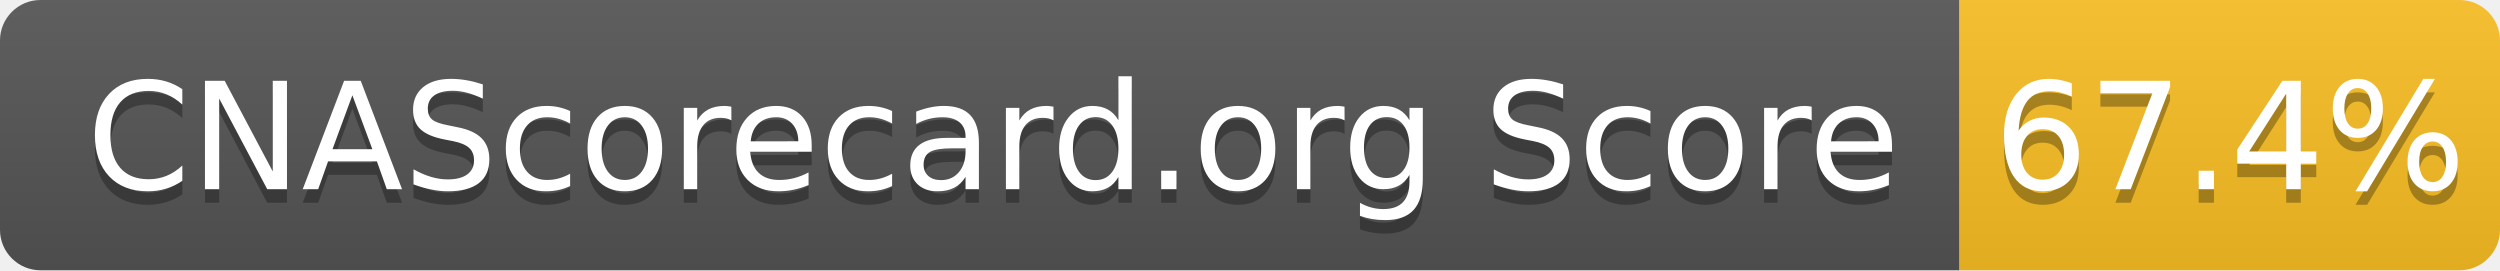
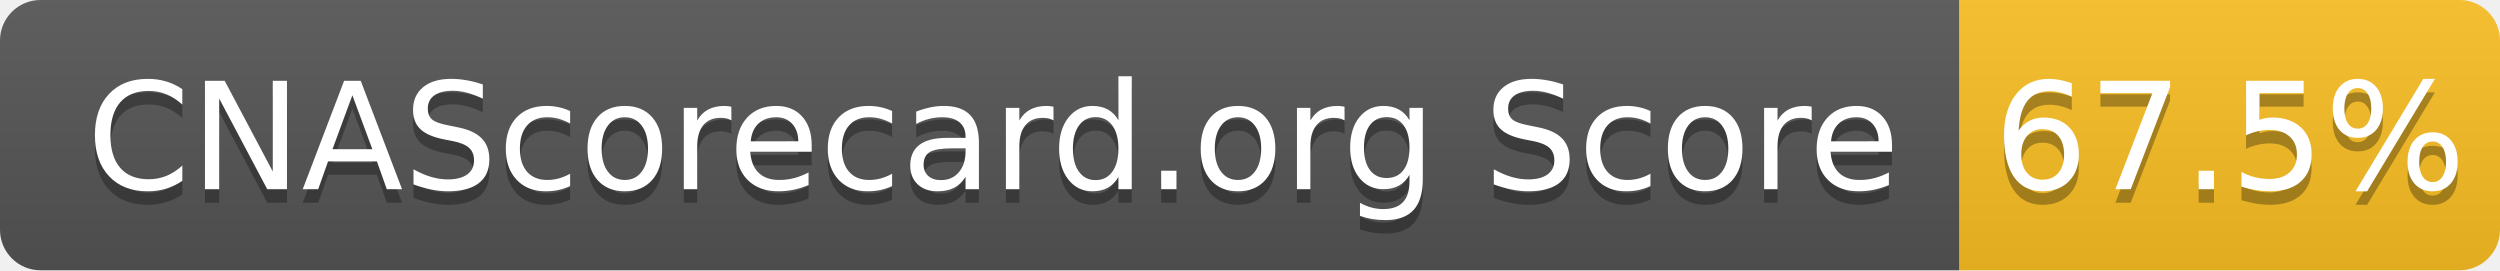
- <svg xmlns="http://www.w3.org/2000/svg" width="185" height="20" role="img" aria-label="CNAScorecard.org Score: 67.4%">
+ <svg xmlns="http://www.w3.org/2000/svg" width="185" height="20" role="img" aria-label="CNAScorecard.org Score: 67.5%">
  <linearGradient id="s" x2="0" y2="100%">
    <stop offset="0" stop-color="#bbb" stop-opacity=".1" />
    <stop offset="1" stop-opacity=".1" />
  </linearGradient>
  <clipPath id="r">
    <rect width="185" height="20" rx="3" fill="#fff" />
  </clipPath>
  <g clip-path="url(#r)">
    <rect width="145" height="20" fill="#555" />
    <rect x="145" width="40" height="20" fill="#FBBF24" />
    <rect width="185" height="20" fill="url(#s)" />
  </g>
  <g fill="#fff" text-anchor="middle" font-family="Verdana,Geneva,DejaVu Sans,sans-serif" text-rendering="geometricPrecision" font-size="110">
    <text aria-hidden="true" x="735" y="150" fill="#010101" fill-opacity=".3" transform="scale(.1)" textLength="1350">CNAScorecard.org Score</text>
    <text x="735" y="140" transform="scale(.1)" fill="#fff" textLength="1350">CNAScorecard.org Score</text>
-     <text aria-hidden="true" x="1650" y="150" fill="#010101" fill-opacity=".3" transform="scale(.1)" textLength="300">67.4%</text>
-     <text x="1650" y="140" transform="scale(.1)" fill="#fff" textLength="300">67.4%</text>
+     <text aria-hidden="true" x="1650" y="150" fill="#010101" fill-opacity=".3" transform="scale(.1)" textLength="300">67.5%</text>
+     <text x="1650" y="140" transform="scale(.1)" fill="#fff" textLength="300">67.5%</text>
  </g>
</svg>
